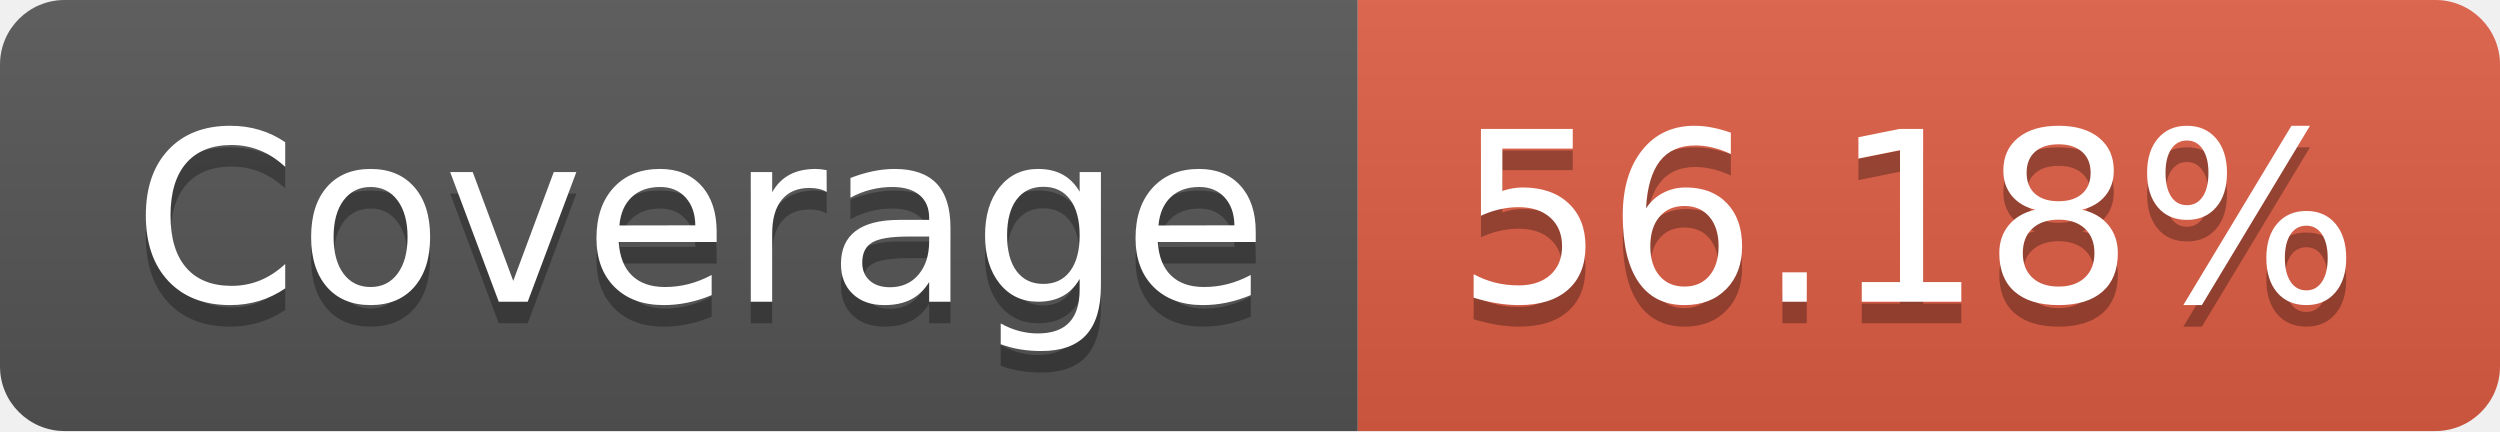
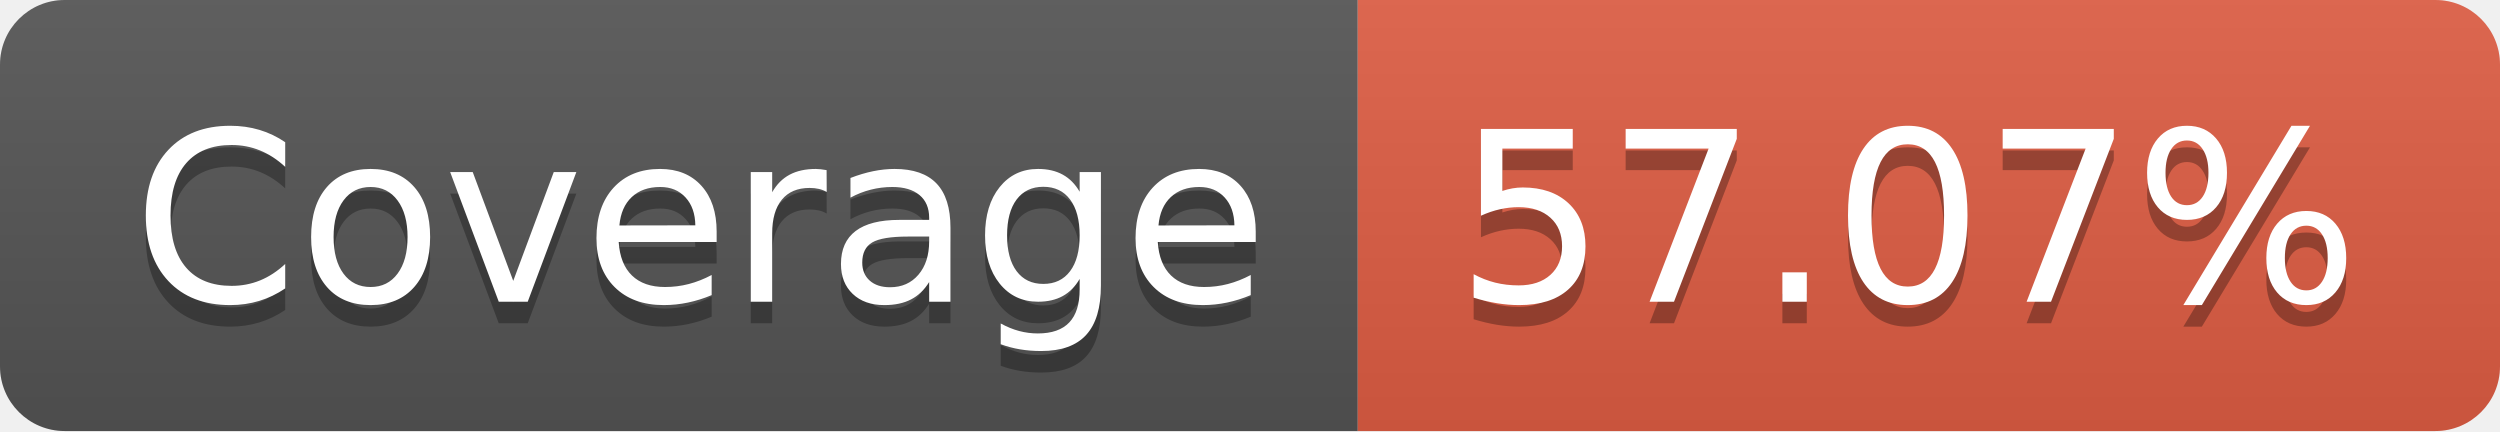
- <svg xmlns="http://www.w3.org/2000/svg" width="116" height="20" role="img" aria-label="Coverage: 56.18%">
+ <svg xmlns="http://www.w3.org/2000/svg" width="116" height="20" role="img" aria-label="Coverage: 57.07%">
  <linearGradient id="s" x2="0" y2="100%">
    <stop offset="0" stop-color="#bbb" stop-opacity=".1" />
    <stop offset="1" stop-opacity=".1" />
  </linearGradient>
  <clipPath id="r">
    <rect width="116" height="20" rx="3" fill="#fff" />
  </clipPath>
  <g clip-path="url(#r)">
    <rect width="63" height="20" fill="#555" />
    <rect x="63" width="53" height="20" fill="#e05d44" />
    <rect width="116" height="20" fill="url(#s)" />
  </g>
  <g fill="#fff" text-anchor="middle" font-family="Verdana,Geneva,DejaVu Sans,sans-serif" text-rendering="geometricPrecision" font-size="110">
    <text aria-hidden="true" x="325" y="150" fill="#010101" fill-opacity=".3" transform="scale(.1)" textLength="530">Coverage</text>
    <text x="325" y="140" transform="scale(.1)" fill="#fff" textLength="530">Coverage</text>
-     <text aria-hidden="true" x="885" y="150" fill="#010101" fill-opacity=".3" transform="scale(.1)" textLength="430">56.18%</text>
-     <text x="885" y="140" transform="scale(.1)" fill="#fff" textLength="430">56.18%</text>
+     <text aria-hidden="true" x="885" y="150" fill="#010101" fill-opacity=".3" transform="scale(.1)" textLength="430">57.07%</text>
+     <text x="885" y="140" transform="scale(.1)" fill="#fff" textLength="430">57.07%</text>
  </g>
</svg>
